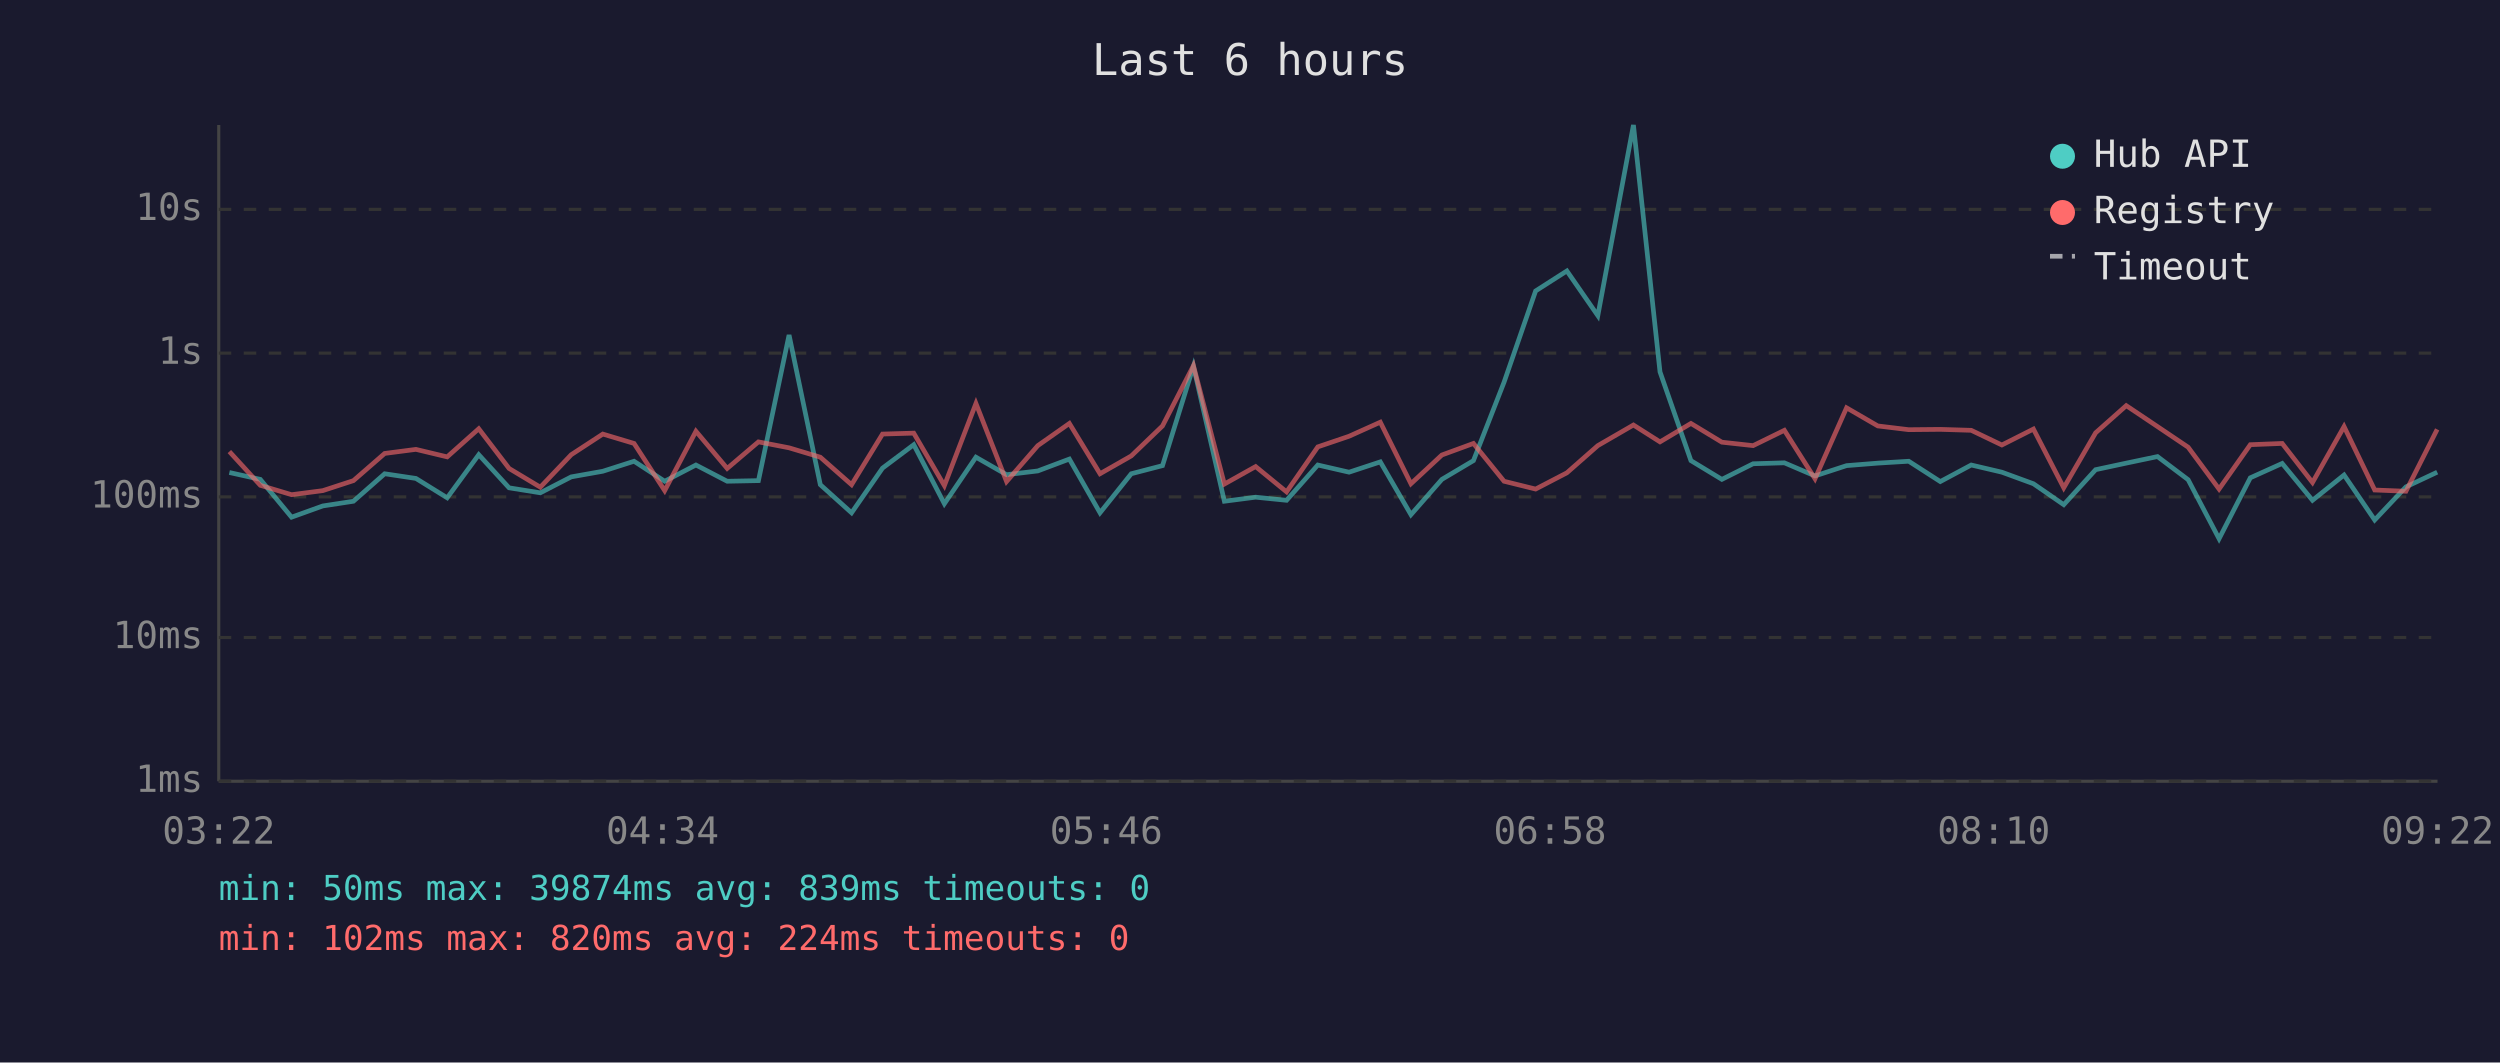
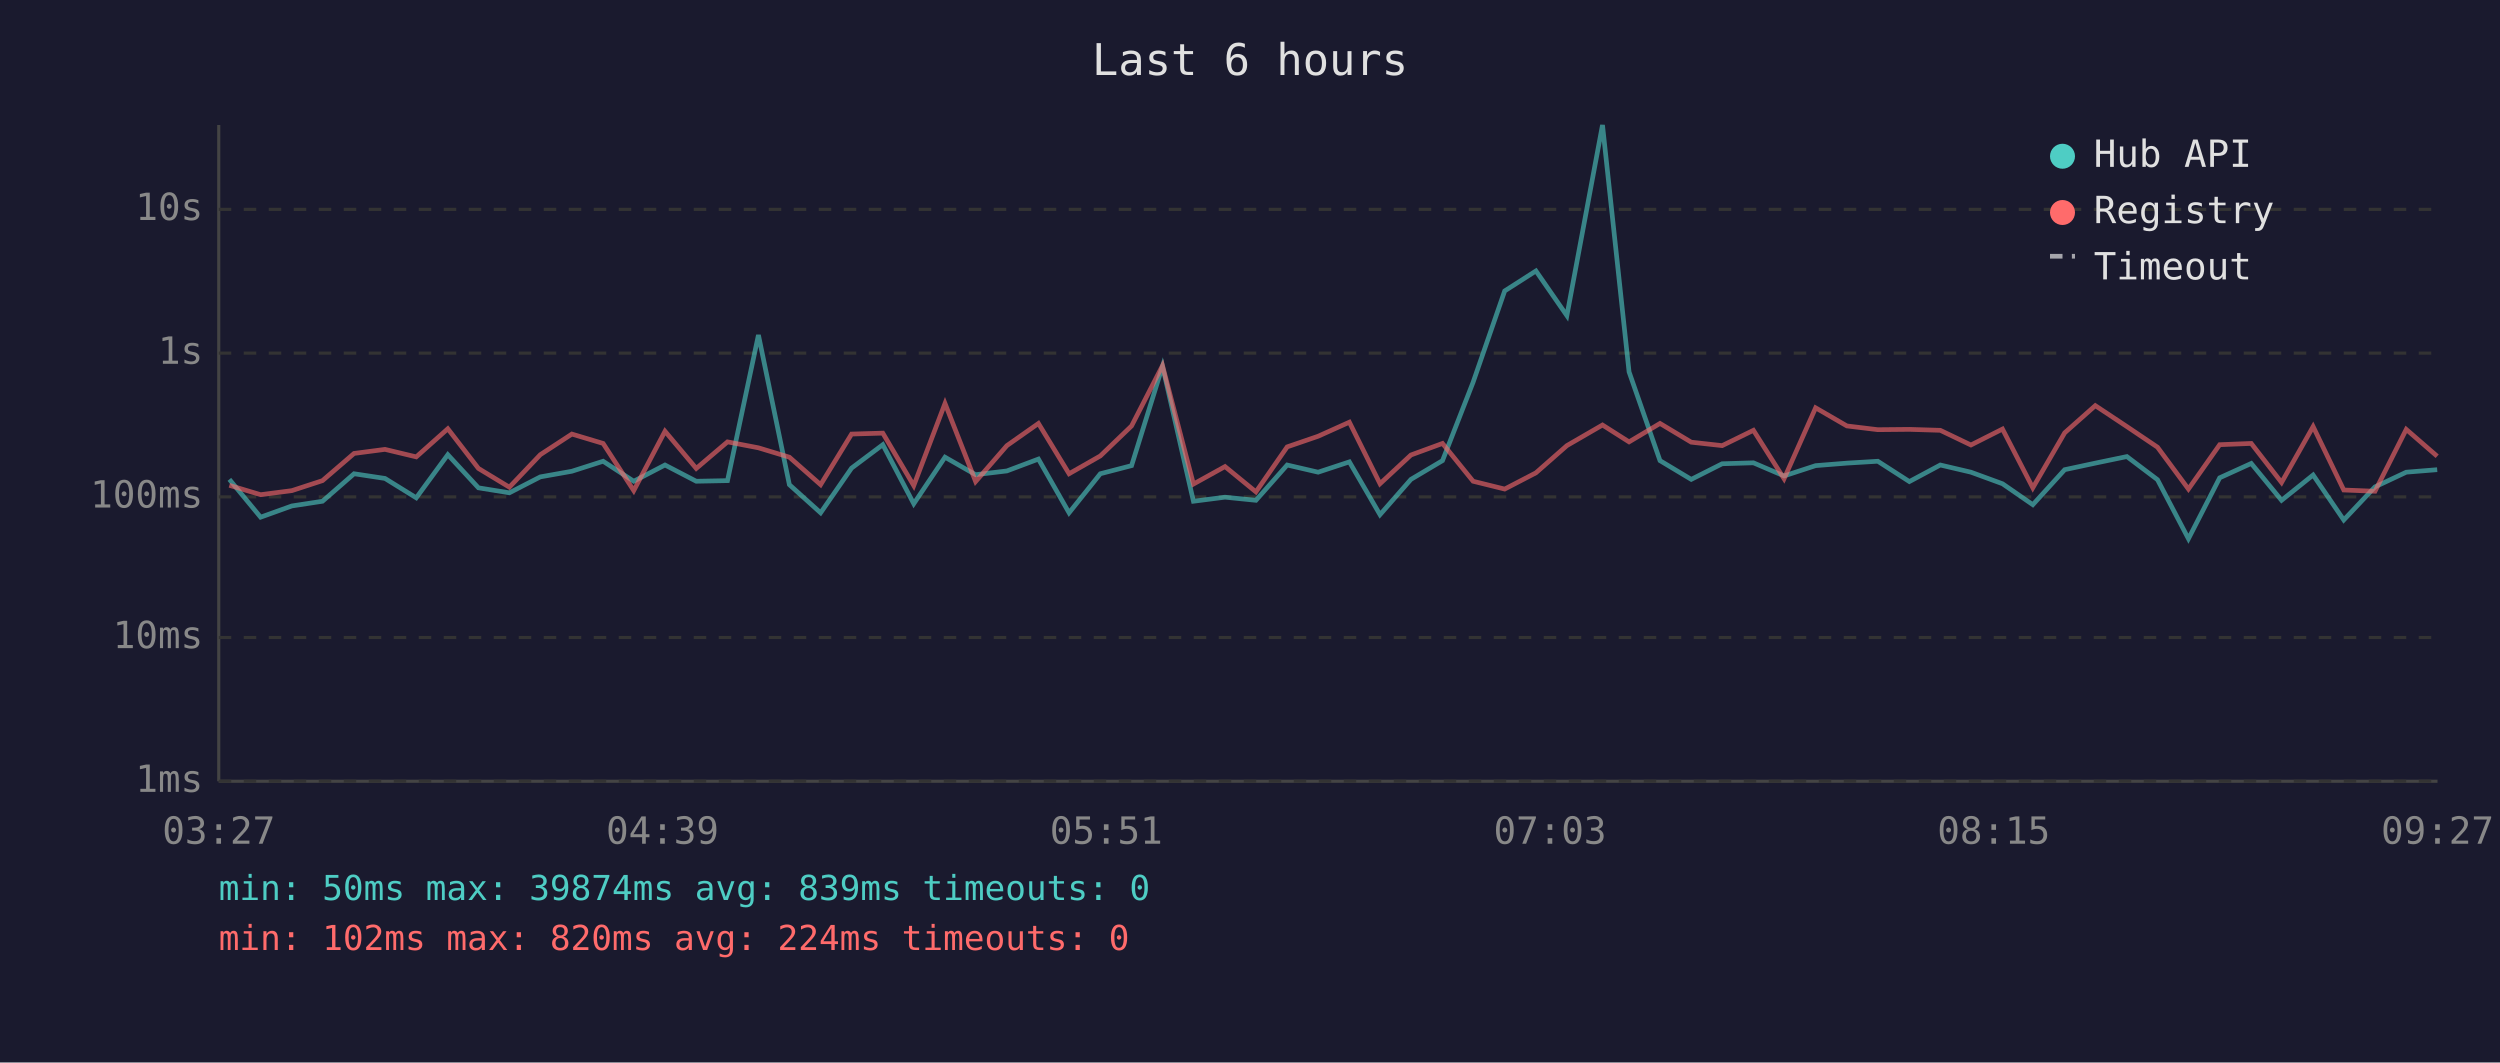
<svg xmlns="http://www.w3.org/2000/svg" viewBox="0 0 800 340" font-family="monospace" font-size="12">
  <rect width="800" height="340" fill="#1a1a2e" />
  <text x="400" y="24" fill="#e0e0e0" font-size="14" text-anchor="middle">Last 6 hours</text>
  <line x1="70" y1="40" x2="70" y2="250" stroke="#444" stroke-width="1" />
  <line x1="70" y1="250" x2="780" y2="250" stroke="#444" stroke-width="1" />
  <line x1="70" y1="250" x2="780" y2="250" stroke="#333" stroke-width="1" stroke-dasharray="4" />
  <text x="65" y="250" fill="#888" text-anchor="end" dominant-baseline="middle">1ms</text>
  <line x1="70" y1="204" x2="780" y2="204" stroke="#333" stroke-width="1" stroke-dasharray="4" />
  <text x="65" y="204" fill="#888" text-anchor="end" dominant-baseline="middle">10ms</text>
  <line x1="70" y1="159" x2="780" y2="159" stroke="#333" stroke-width="1" stroke-dasharray="4" />
  <text x="65" y="159" fill="#888" text-anchor="end" dominant-baseline="middle">100ms</text>
  <line x1="70" y1="113" x2="780" y2="113" stroke="#333" stroke-width="1" stroke-dasharray="4" />
  <text x="65" y="113" fill="#888" text-anchor="end" dominant-baseline="middle">1s</text>
  <line x1="70" y1="67" x2="780" y2="67" stroke="#333" stroke-width="1" stroke-dasharray="4" />
  <text x="65" y="67" fill="#888" text-anchor="end" dominant-baseline="middle">10s</text>
-   <text x="70" y="270" fill="#888" text-anchor="middle">03:22</text>
-   <text x="212" y="270" fill="#888" text-anchor="middle">04:34</text>
-   <text x="354" y="270" fill="#888" text-anchor="middle">05:46</text>
-   <text x="496" y="270" fill="#888" text-anchor="middle">06:58</text>
-   <text x="638" y="270" fill="#888" text-anchor="middle">08:10</text>
-   <text x="780" y="270" fill="#888" text-anchor="middle">09:22</text>
-   <polyline points="73.4,151.2 83.3,153.4 93.3,165.5 103.3,161.9 113.1,160.4 123.1,151.6 133.1,153.1 143.1,159.3 153.2,145.5 162.9,156.1 172.9,157.7 182.8,152.6 192.9,150.8 202.9,147.6 212.7,154.0 222.7,148.8 232.7,154.0 242.7,153.8 252.5,107.2 262.5,155.1 272.5,164.1 282.4,149.8 292.4,142.3 302.2,161.2 312.3,146.3 322.1,151.9 332.1,150.7 342.2,146.9 352.0,164.1 362.0,151.6 372.0,149.0 381.9,117.2 391.8,160.4 401.8,159.1 411.7,160.1 421.7,148.8 431.7,151.1 441.7,147.8 451.5,164.7 461.4,153.4 471.5,147.4 481.3,122.3 491.4,93.1 501.4,86.7 511.3,101.0 522.7,40.0 531.2,119.0 541.1,147.4 551.0,153.4 561.0,148.4 571.0,148.1 580.8,152.3 590.9,149.0 600.9,148.2 610.8,147.6 620.9,154.1 630.8,148.8 640.6,151.1 650.7,154.8 660.4,161.5 670.6,150.3 680.4,148.2 690.4,146.1 700.2,153.5 710.1,172.4 720.1,152.9 730.3,148.3 740.0,160.1 750.1,152.0 759.9,166.4 769.9,155.8 779.9,151.1" fill="none" stroke="#4ecdc4" stroke-width="1.5" opacity="0.6" />
-   <polyline points="73.4,144.5 83.3,155.3 93.3,158.3 103.3,157.0 113.1,153.8 123.1,145.1 133.1,143.8 143.1,146.2 153.2,137.2 162.9,149.9 172.9,155.9 182.8,145.5 192.9,138.9 202.9,141.9 212.7,157.0 222.7,138.0 232.7,149.9 242.7,141.4 252.5,143.3 262.5,146.3 272.5,155.1 282.4,138.9 292.4,138.6 302.2,155.4 312.3,129.1 322.1,154.1 332.1,142.6 342.2,135.5 352.0,151.6 362.0,145.9 372.0,136.3 381.9,117.0 391.8,154.9 401.8,149.3 411.7,157.4 421.7,143.0 431.7,139.6 441.7,135.1 451.5,154.8 461.4,145.6 471.5,141.9 481.3,154.0 491.4,156.5 501.4,151.3 511.3,142.6 522.7,136.0 531.2,141.4 541.1,135.5 551.0,141.5 561.0,142.6 571.0,137.7 580.8,153.2 590.9,130.5 600.9,136.3 610.8,137.5 620.9,137.4 630.8,137.7 640.6,142.4 650.7,137.3 660.4,156.1 670.6,138.5 680.4,129.8 690.4,136.5 700.2,143.1 710.1,156.5 720.1,142.3 730.3,141.9 740.0,154.4 750.1,136.5 759.9,156.8 769.9,157.2 779.9,137.4" fill="none" stroke="#ff6b6b" stroke-width="1.5" opacity="0.6" />
+   <text x="70" y="270" fill="#888" text-anchor="middle">03:27</text>
+   <text x="212" y="270" fill="#888" text-anchor="middle">04:39</text>
+   <text x="354" y="270" fill="#888" text-anchor="middle">05:51</text>
+   <text x="496" y="270" fill="#888" text-anchor="middle">07:03</text>
+   <text x="638" y="270" fill="#888" text-anchor="middle">08:15</text>
+   <text x="780" y="270" fill="#888" text-anchor="middle">09:27</text>
+   <polyline points="73.4,153.4 83.4,165.5 93.4,161.9 103.2,160.4 113.3,151.6 123.2,153.1 133.2,159.3 143.3,145.5 153.1,156.1 163.0,157.7 172.9,152.6 183.0,150.8 193.0,147.6 202.8,154.0 212.8,148.8 222.8,154.0 232.8,153.8 242.7,107.2 252.6,155.1 262.6,164.1 272.5,149.8 282.5,142.3 292.4,161.2 302.4,146.3 312.2,151.9 322.2,150.7 332.3,146.9 342.1,164.1 352.1,151.6 362.1,149.0 372.0,117.2 381.9,160.4 392.0,159.1 401.9,160.1 411.9,148.8 421.8,151.1 431.8,147.8 441.6,164.7 451.5,153.4 461.6,147.4 471.4,122.3 481.5,93.1 491.5,86.7 501.4,101.0 512.8,40.0 521.3,119.0 531.2,147.4 541.2,153.4 551.1,148.4 561.1,148.1 570.9,152.3 581.0,149.0 591.0,148.2 600.9,147.6 611.0,154.1 620.9,148.8 630.7,151.1 640.8,154.8 650.5,161.5 660.7,150.3 670.5,148.2 680.6,146.1 690.4,153.5 700.3,172.4 710.3,152.9 720.4,148.3 730.1,160.1 740.2,152.0 750.0,166.4 760.0,155.8 770.0,151.1 779.9,150.3" fill="none" stroke="#4ecdc4" stroke-width="1.5" opacity="0.6" />
+   <polyline points="73.4,155.3 83.4,158.3 93.4,157.0 103.2,153.8 113.3,145.1 123.2,143.8 133.2,146.2 143.3,137.2 153.1,149.9 163.0,155.9 172.9,145.5 183.0,138.9 193.0,141.9 202.8,157.0 212.8,138.0 222.8,149.9 232.8,141.4 242.7,143.3 252.6,146.3 262.6,155.1 272.5,138.9 282.5,138.6 292.4,155.4 302.4,129.1 312.2,154.1 322.2,142.6 332.3,135.5 342.1,151.6 352.1,145.9 362.1,136.3 372.0,117.0 381.9,154.9 392.0,149.3 401.9,157.4 411.9,143.0 421.8,139.6 431.8,135.1 441.6,154.8 451.5,145.6 461.6,141.9 471.4,154.0 481.5,156.5 491.5,151.3 501.4,142.6 512.8,136.0 521.3,141.4 531.2,135.5 541.2,141.5 551.1,142.6 561.1,137.7 570.9,153.2 581.0,130.5 591.0,136.3 600.9,137.5 611.0,137.4 620.9,137.7 630.7,142.4 640.8,137.3 650.5,156.1 660.7,138.5 670.5,129.8 680.6,136.5 690.4,143.1 700.3,156.5 710.3,142.3 720.4,141.9 730.1,154.4 740.2,136.5 750.0,156.8 760.0,157.2 770.0,137.4 779.9,146.0" fill="none" stroke="#ff6b6b" stroke-width="1.5" opacity="0.6" />
  <circle cx="660" cy="50" r="4" fill="#4ecdc4" />
  <text x="670" y="50" fill="#e0e0e0" dominant-baseline="middle">Hub API</text>
  <circle cx="660" cy="68" r="4" fill="#ff6b6b" />
  <text x="670" y="68" fill="#e0e0e0" dominant-baseline="middle">Registry</text>
  <line x1="656" y1="82" x2="664" y2="82" stroke="#e0e0e0" stroke-width="1.5" stroke-dasharray="4,3" opacity="0.7" />
  <text x="670" y="86" fill="#e0e0e0" dominant-baseline="middle">Timeout</text>
  <text x="70" y="288" fill="#4ecdc4" font-size="11">min: 50ms  max: 39874ms  avg: 839ms  timeouts: 0</text>
  <text x="70" y="304" fill="#ff6b6b" font-size="11">min: 102ms  max: 820ms  avg: 224ms  timeouts: 0</text>
</svg>
